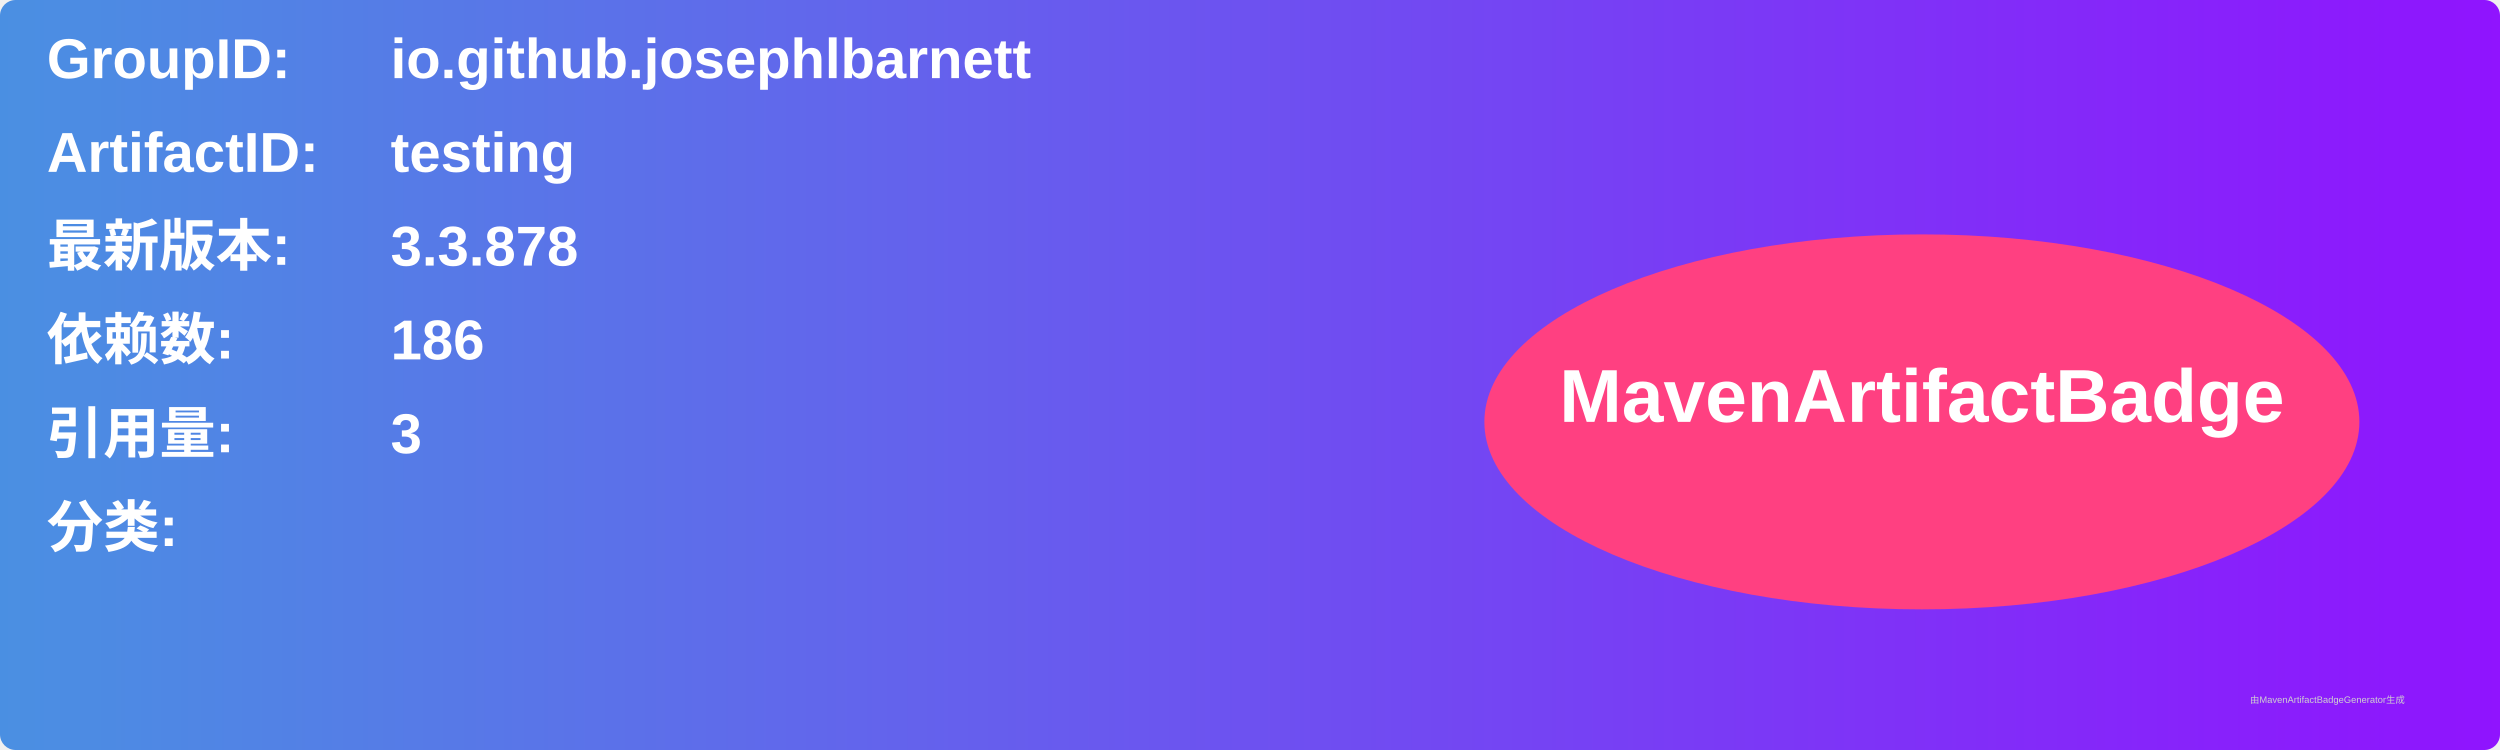
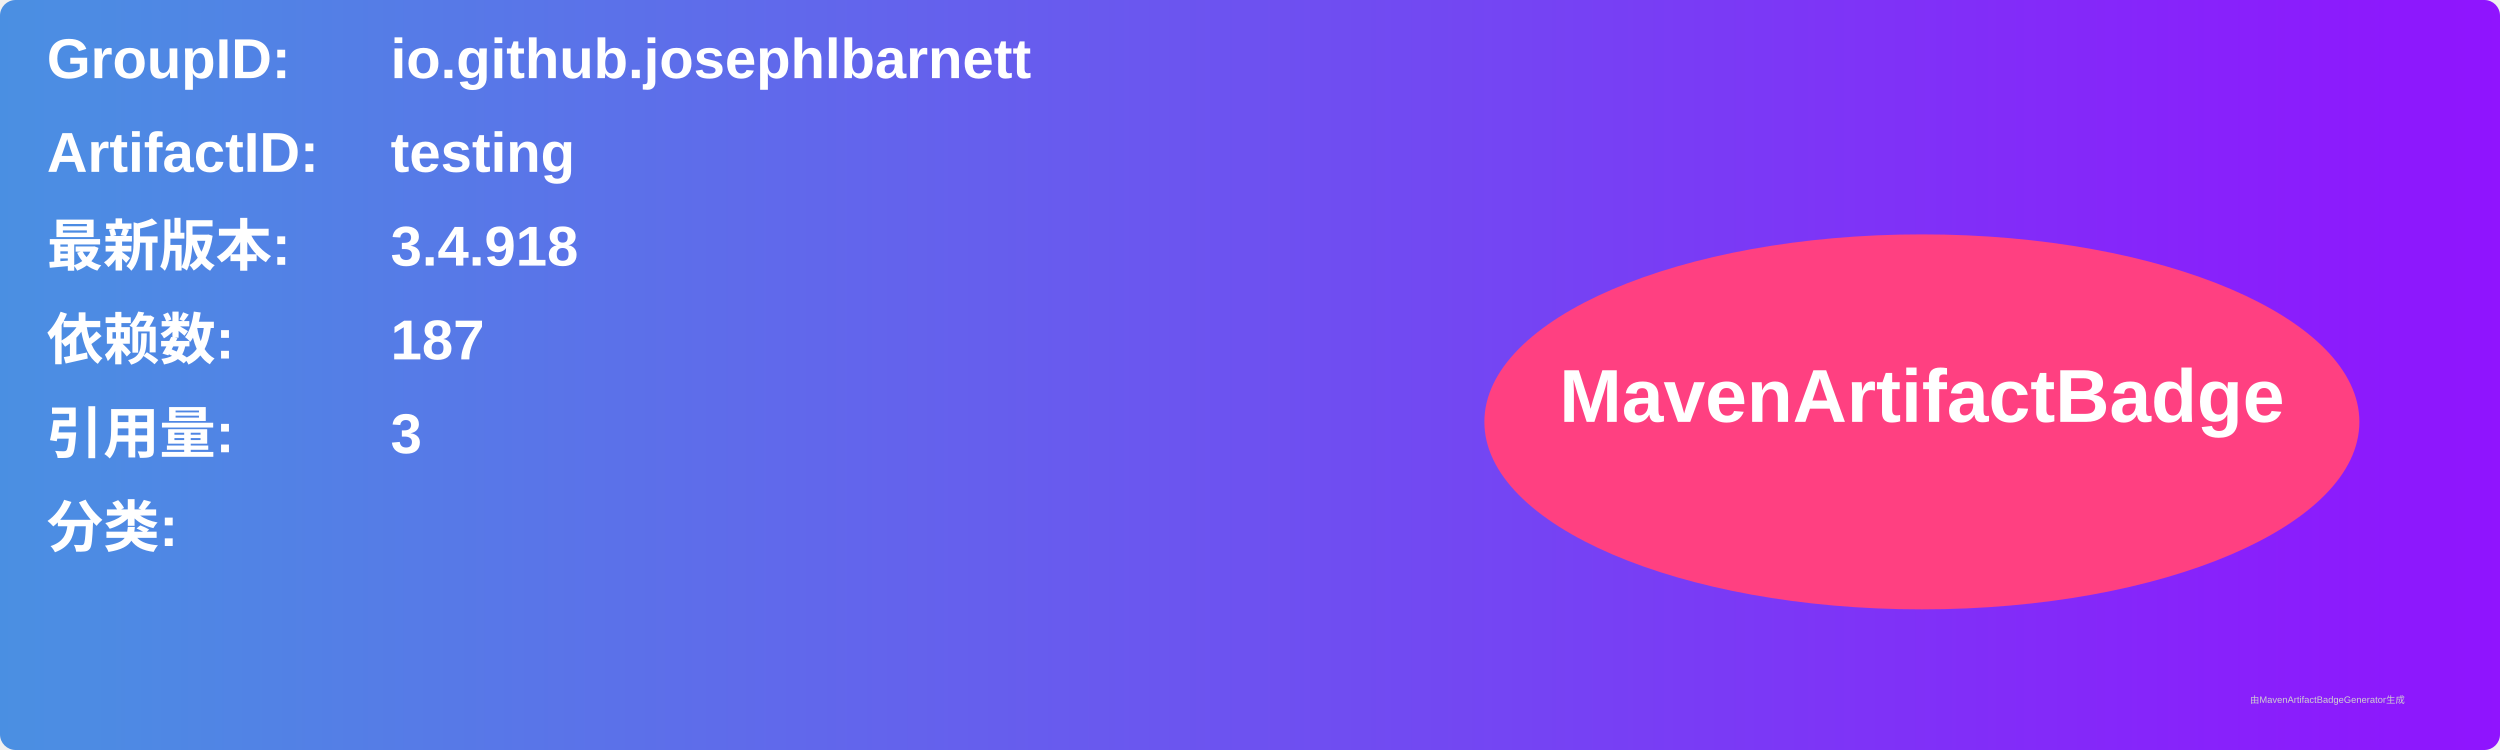
<svg xmlns="http://www.w3.org/2000/svg" width="800" height="240" viewBox="0 0 800 240">
  <linearGradient id="grad" x1="0%" y1="0%" x2="100%" y2="0%">
    <stop offset="0%" stop-color="#4a90e2" />
    <stop offset="100%" stop-color="#9013fe" />
  </linearGradient>
  <rect width="100%" height="100%" rx="5" ry="5" fill="url(#grad)" />
  <g transform="translate(15, 15)">
    <text x="0" y="10" font-family="Arial" font-size="18" fill="white" font-weight="bold" width="260">GroupID:</text>
    <text x="110" y="10" font-family="Arial" font-size="18" fill="white" font-weight="bold" width="460">io.github.josephlbarnett</text>
    <text x="0" y="40" font-family="Arial" font-size="18" fill="white" font-weight="bold" width="260">ArtifactID:</text>
    <text x="110" y="40" font-family="Arial" font-size="18" fill="white" font-weight="bold" width="460">testing</text>
    <text x="0" y="70" font-family="Arial" font-size="18" fill="white" font-weight="bold">最新版本:</text>
    <text x="110" y="70" font-family="Arial" font-size="18" fill="white" font-weight="bold">
-       <tspan font-weight="bold">3.3.878</tspan>
+       <tspan font-weight="bold">3.4.918</tspan>
    </text>
    <text x="0" y="100" font-family="Arial" font-size="18" fill="white" font-weight="bold">依赖数: </text>
    <text x="110" y="100" font-family="Arial" font-size="18" fill="white">
-       <tspan font-weight="bold">186</tspan>
+       <tspan font-weight="bold">187</tspan>
    </text>
    <text x="0" y="130" font-family="Arial" font-size="18" fill="white" font-weight="bold">引用量: </text>
    <text x="110" y="130" font-family="Arial" font-size="18" fill="white">
      <tspan font-weight="bold">3</tspan>
    </text>
    <text x="0" y="160" font-family="Arial" font-size="18" fill="white" font-weight="bold">分类:</text>
    <text x="10" y="190" font-family="Arial" font-size="10" fill="white">
      <tspan font-weight="bold" />
    </text>
    <ellipse cx="600" cy="120" rx="140" ry="60" fill="#ff4081" />
    <text x="600" y="120" text-anchor="middle" font-family="Arial" font-size="24" fill="white" font-weight="bold">MavenArtifactBadge</text>
  </g>
  <text x="720" y="225" font-family="Arial" font-size="3" fill="#d0d0d0">由MavenArtifactBadgeGenerator生成</text>
</svg>
